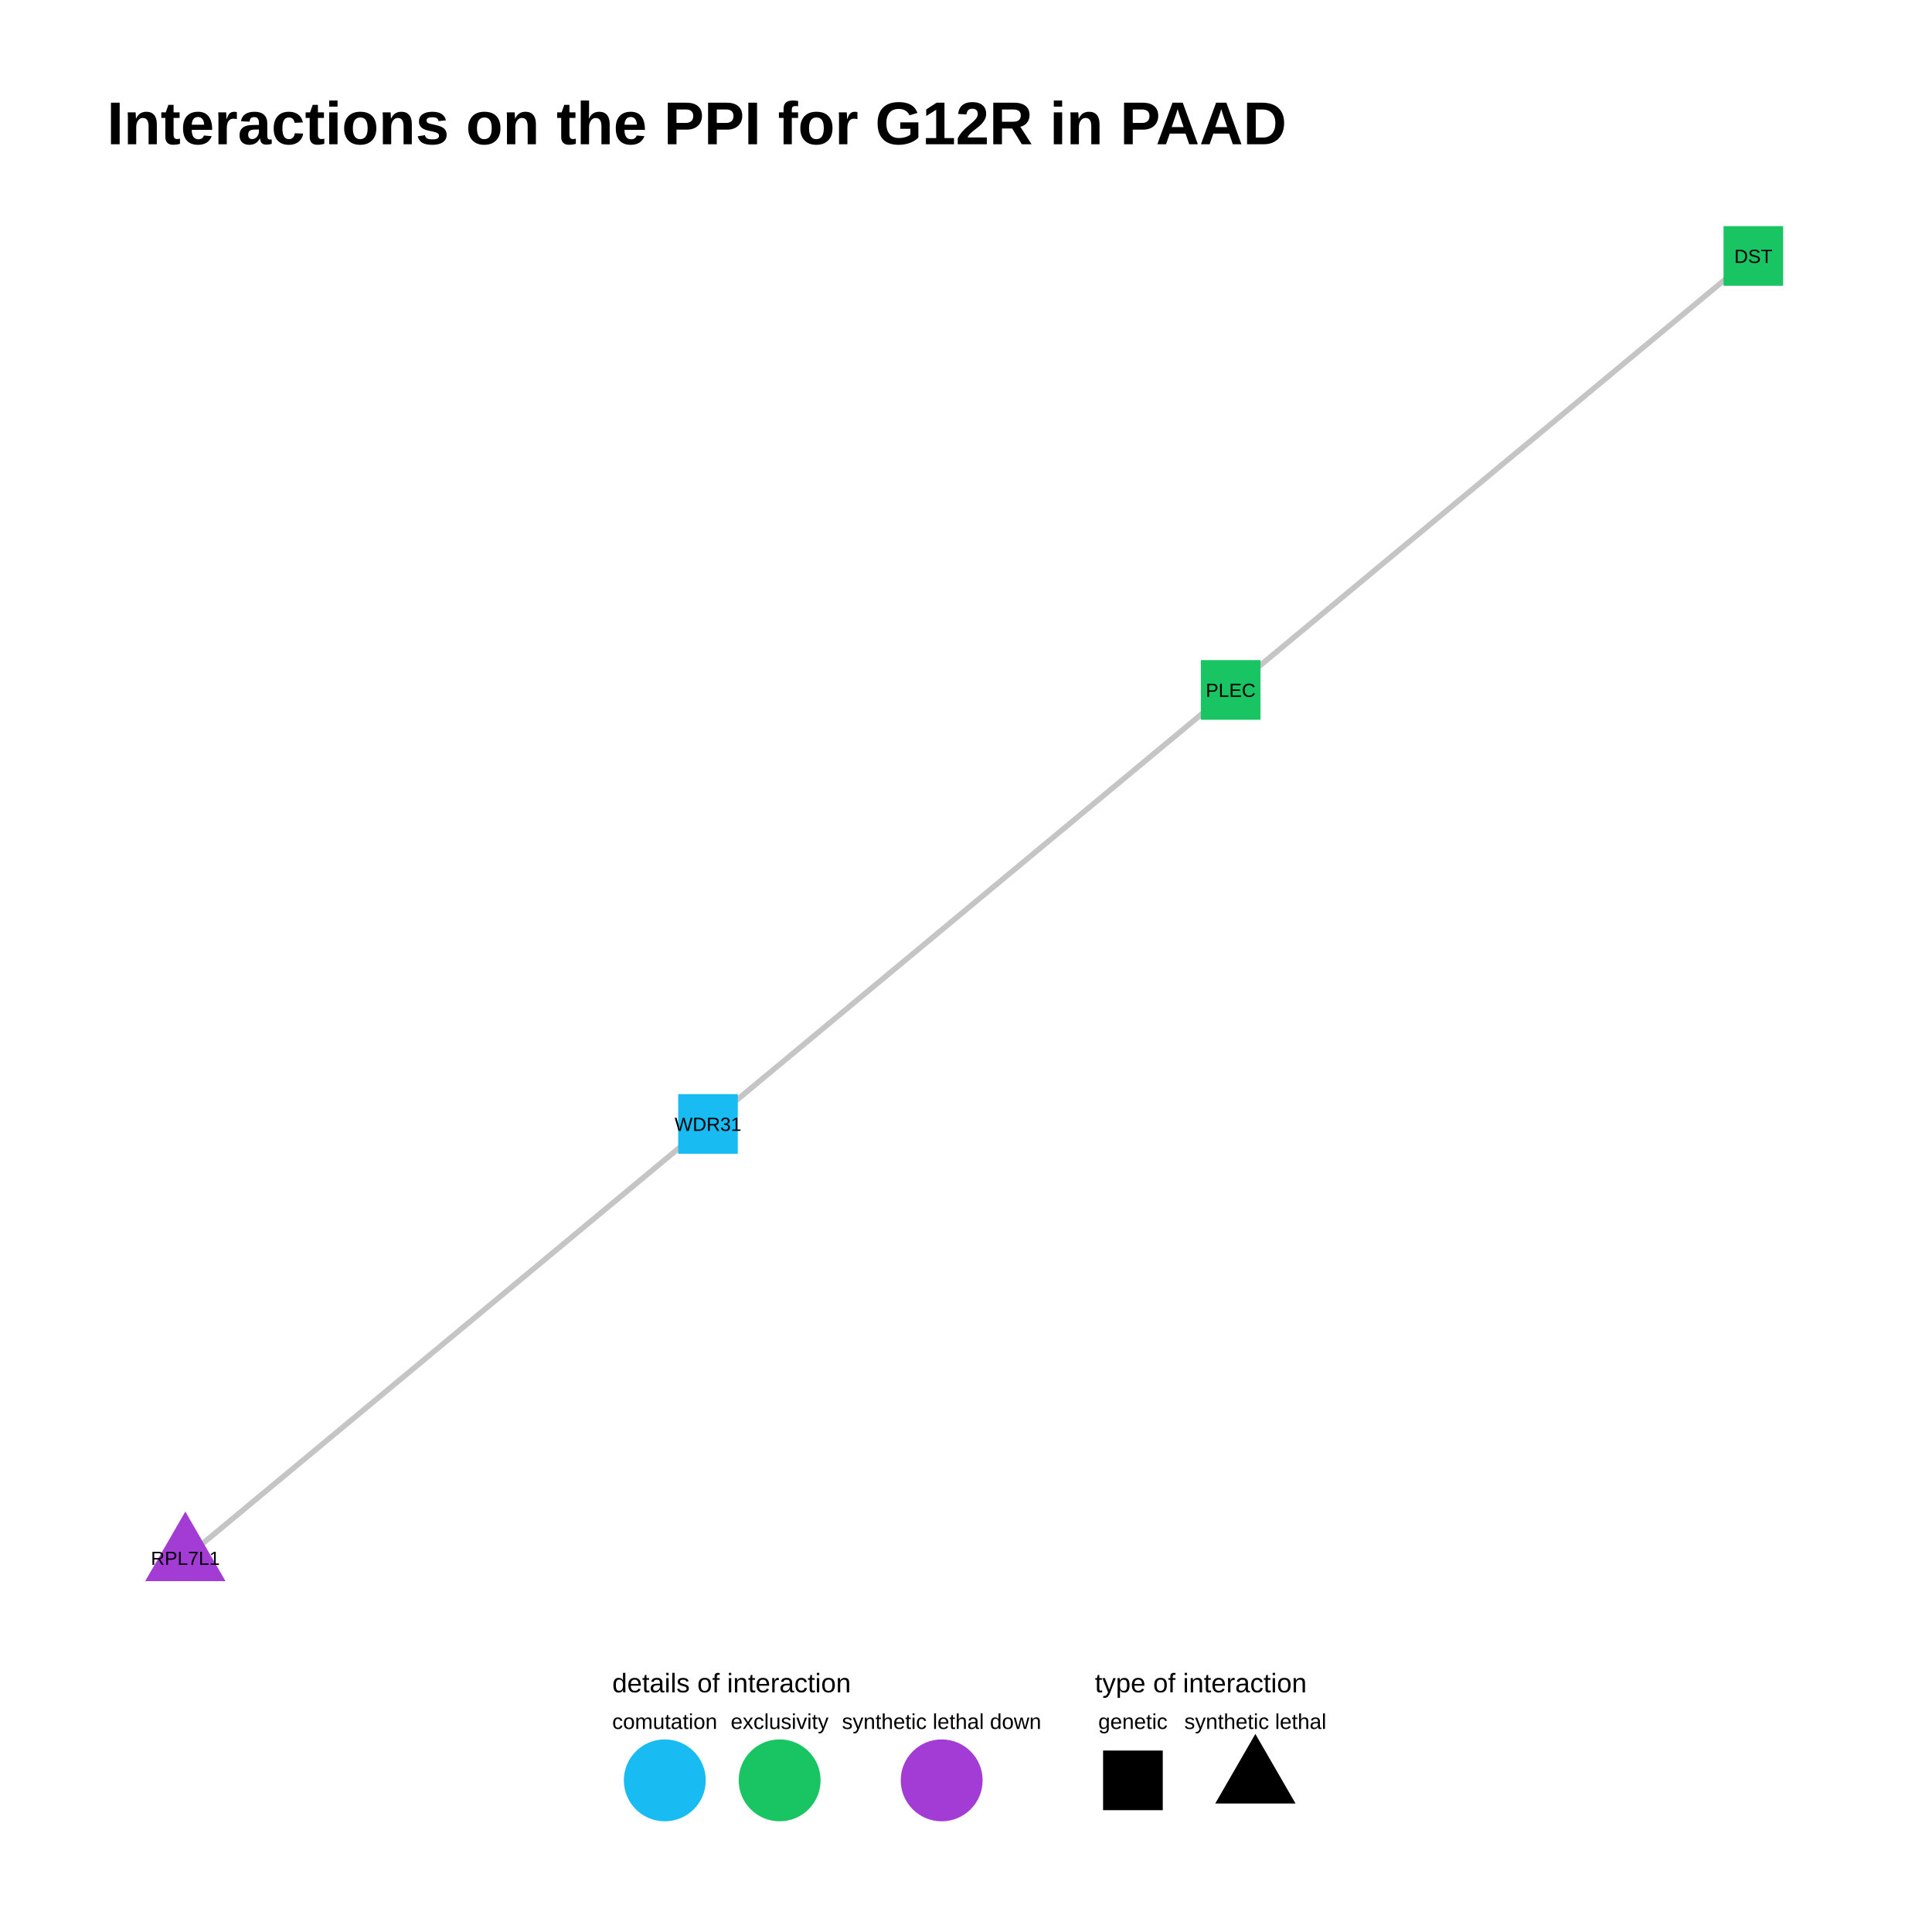
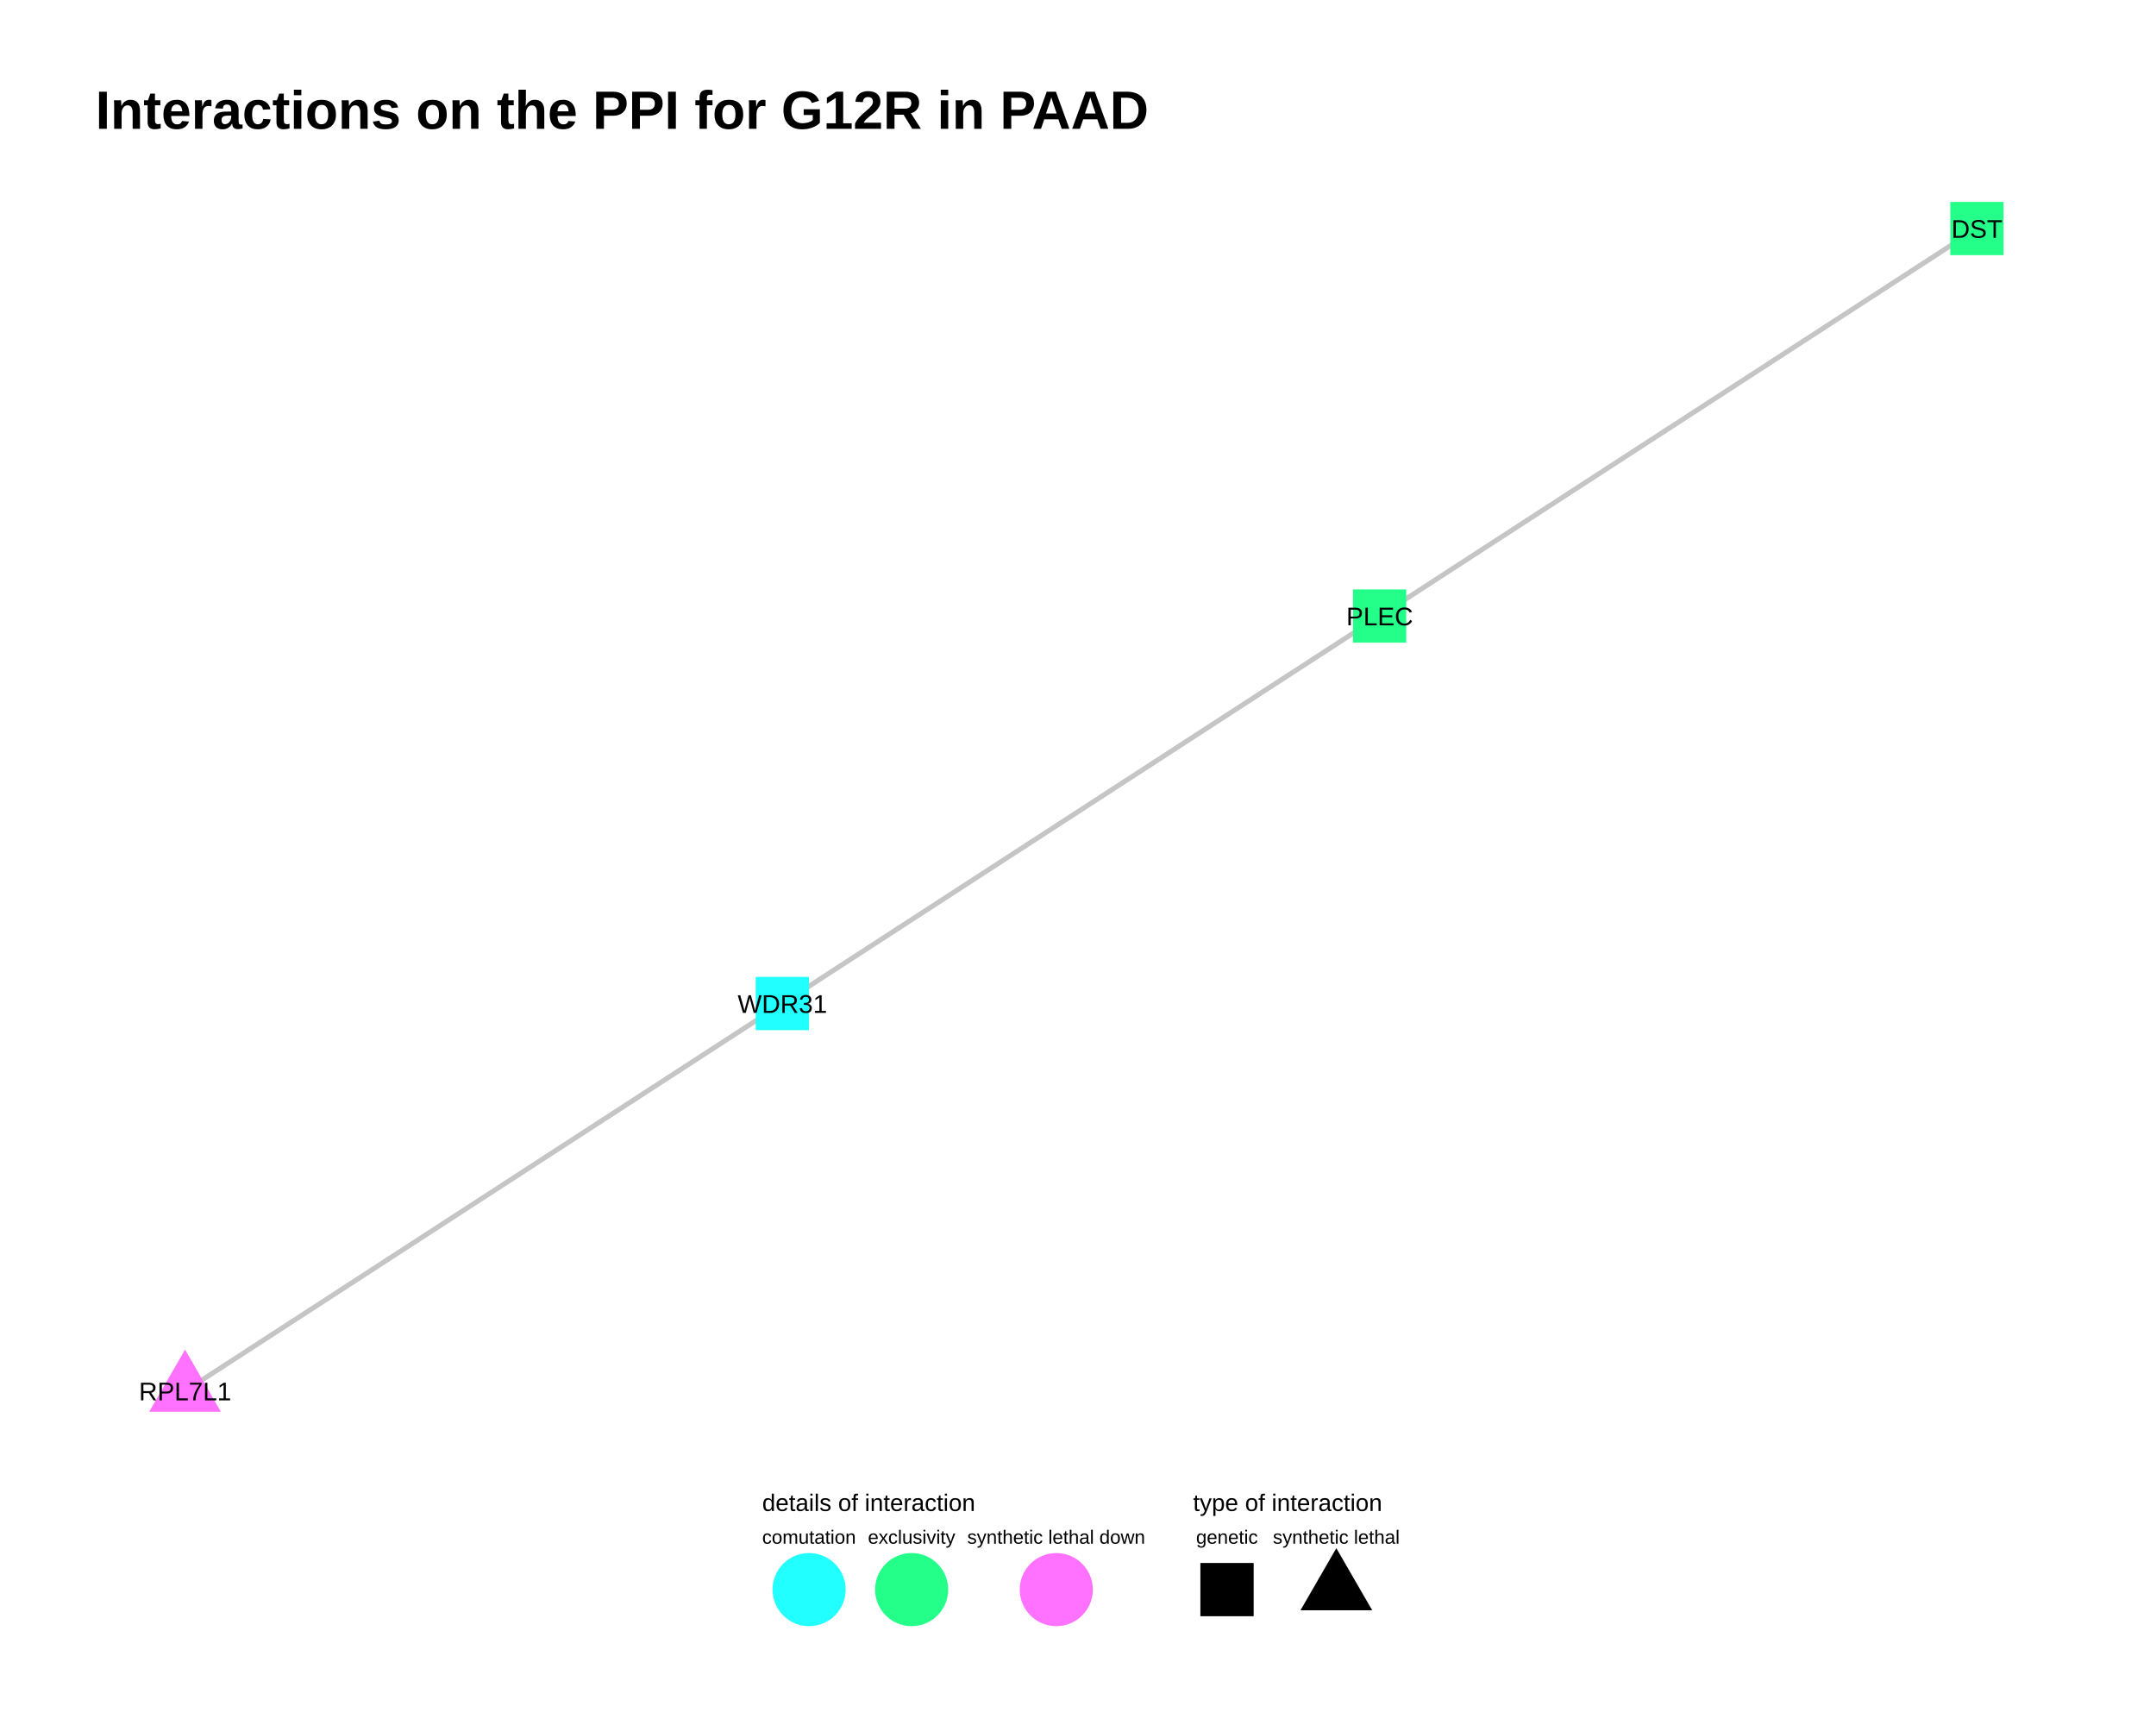
- <svg xmlns="http://www.w3.org/2000/svg" viewBox="0 0 576.00 576.00">
+ <svg xmlns="http://www.w3.org/2000/svg" viewBox="0 0 720.00 576.00">
  <defs>
    <style type="text/css">
    line, polyline, polygon, path, rect, circle {
      fill: none;
      stroke: #000000;
      stroke-linecap: round;
      stroke-linejoin: round;
      stroke-miterlimit: 10.00;
    }
  </style>
  </defs>
  <rect width="100%" height="100%" style="stroke: none; fill: #FFFFFF;" />
-   <rect x="0.00" y="0.00" width="576.00" height="576.00" style="stroke-width: 0.78; stroke: none; fill: #FFFFFF;" />
+   <rect x="0.00" y="0.00" width="720.00" height="576.00" style="stroke-width: 0.78; stroke: none; fill: #FFFFFF;" />
  <defs>
-     <clipPath id="cpMzEuODh8NTQ2LjExfDQ4My44OXw1Ni45MA==">
-       <rect x="31.88" y="56.90" width="514.23" height="426.99" />
+     <clipPath id="cpMzEuODh8NjkwLjExfDQ4My44OXw1Ni45MA==">
+       <rect x="31.88" y="56.90" width="658.23" height="426.99" />
    </clipPath>
  </defs>
-   <polyline points="522.74,76.31 521.16,77.61 519.59,78.92 518.02,80.23 516.44,81.53 514.87,82.84 513.29,84.15 511.72,85.46 510.15,86.76 508.57,88.07 507.00,89.38 505.42,90.68 503.85,91.99 502.28,93.30 500.70,94.60 499.13,95.91 497.55,97.22 495.98,98.53 494.41,99.83 492.83,101.14 491.26,102.45 489.68,103.75 488.11,105.06 486.54,106.37 484.96,107.67 483.39,108.98 481.81,110.29 480.24,111.60 478.67,112.90 477.09,114.21 475.52,115.52 473.94,116.82 472.37,118.13 470.80,119.44 469.22,120.74 467.65,122.05 466.07,123.36 464.50,124.66 462.93,125.97 461.35,127.28 459.78,128.59 458.20,129.89 456.63,131.20 455.06,132.51 453.48,133.81 451.91,135.12 450.33,136.43 448.76,137.73 447.19,139.04 445.61,140.35 444.04,141.66 442.46,142.96 440.89,144.27 439.32,145.58 437.74,146.88 436.17,148.19 434.59,149.50 433.02,150.80 431.45,152.11 429.87,153.42 428.30,154.73 426.72,156.03 425.15,157.34 423.58,158.65 422.00,159.95 420.43,161.26 418.85,162.57 417.28,163.87 415.71,165.18 414.13,166.49 412.56,167.80 410.98,169.10 409.41,170.41 407.84,171.72 406.26,173.02 404.69,174.33 403.11,175.64 401.54,176.94 399.97,178.25 398.39,179.56 396.82,180.87 395.24,182.17 393.67,183.48 392.10,184.79 390.52,186.09 388.95,187.40 387.37,188.71 385.80,190.01 384.23,191.32 382.65,192.63 381.08,193.94 379.50,195.24 377.93,196.55 376.36,197.86 374.78,199.16 373.21,200.47 371.63,201.78 370.06,203.08 368.49,204.39 366.91,205.70 " style="stroke-width: 1.60; stroke: #BFBFBF; stroke-opacity: 0.70; stroke-linecap: butt;" clip-path="url(#cpMzEuODh8NTQ2LjExfDQ4My44OXw1Ni45MA==)" />
-   <polyline points="522.74,76.31 521.16,77.61 519.59,78.92 518.02,80.23 516.44,81.53 514.87,82.84 513.29,84.15 511.72,85.46 510.15,86.76 508.57,88.07 507.00,89.38 505.42,90.68 503.85,91.99 502.28,93.30 500.70,94.60 499.13,95.91 497.55,97.22 495.98,98.53 494.41,99.83 492.83,101.14 491.26,102.45 489.68,103.75 488.11,105.06 486.54,106.37 484.96,107.67 483.39,108.98 481.81,110.29 480.24,111.60 478.67,112.90 477.09,114.21 475.52,115.52 473.94,116.82 472.37,118.13 470.80,119.44 469.22,120.74 467.65,122.05 466.07,123.36 464.50,124.66 462.93,125.97 461.35,127.28 459.78,128.59 458.20,129.89 456.63,131.20 455.06,132.51 453.48,133.81 451.91,135.12 450.33,136.43 448.76,137.73 447.19,139.04 445.61,140.35 444.04,141.66 442.46,142.96 440.89,144.27 439.32,145.58 437.74,146.88 436.17,148.19 434.59,149.50 433.02,150.80 431.45,152.11 429.87,153.42 428.30,154.73 426.72,156.03 425.15,157.34 423.58,158.65 422.00,159.95 420.43,161.26 418.85,162.57 417.28,163.87 415.71,165.18 414.13,166.49 412.56,167.80 410.98,169.10 409.41,170.41 407.84,171.72 406.26,173.02 404.69,174.33 403.11,175.64 401.54,176.94 399.97,178.25 398.39,179.56 396.82,180.87 395.24,182.17 393.67,183.48 392.10,184.79 390.52,186.09 388.95,187.40 387.37,188.71 385.80,190.01 384.23,191.32 382.65,192.63 381.08,193.94 379.50,195.24 377.93,196.55 376.36,197.86 374.78,199.16 373.21,200.47 371.63,201.78 370.06,203.08 368.49,204.39 366.91,205.70 " style="stroke-width: 1.60; stroke: #BFBFBF; stroke-opacity: 0.70; stroke-linecap: butt;" clip-path="url(#cpMzEuODh8NTQ2LjExfDQ4My44OXw1Ni45MA==)" />
-   <polyline points="366.91,205.70 365.34,207.01 363.76,208.31 362.19,209.62 360.62,210.93 359.04,212.23 357.47,213.54 355.89,214.85 354.32,216.15 352.75,217.46 351.17,218.77 349.60,220.08 348.02,221.38 346.45,222.69 344.88,224.00 343.30,225.30 341.73,226.61 340.15,227.92 338.58,229.22 337.01,230.53 335.43,231.84 333.86,233.15 332.28,234.45 330.71,235.76 329.14,237.07 327.56,238.37 325.99,239.68 324.41,240.99 322.84,242.29 321.27,243.60 319.69,244.91 318.12,246.22 316.54,247.52 314.97,248.83 313.40,250.14 311.82,251.44 310.25,252.75 308.67,254.06 307.10,255.36 305.53,256.67 303.95,257.98 302.38,259.29 300.80,260.59 299.23,261.90 297.66,263.21 296.08,264.51 294.51,265.82 292.93,267.13 291.36,268.43 289.79,269.74 288.21,271.05 286.64,272.36 285.06,273.66 283.49,274.97 281.92,276.28 280.34,277.58 278.77,278.89 277.19,280.20 275.62,281.50 274.05,282.81 272.47,284.12 270.90,285.42 269.32,286.73 267.75,288.04 266.17,289.35 264.60,290.65 263.03,291.96 261.45,293.27 259.88,294.57 258.30,295.88 256.73,297.19 255.16,298.49 253.58,299.80 252.01,301.11 250.43,302.42 248.86,303.72 247.29,305.03 245.71,306.34 244.14,307.64 242.56,308.95 240.99,310.26 239.42,311.56 237.84,312.87 236.27,314.18 234.69,315.49 233.12,316.79 231.55,318.10 229.97,319.41 228.40,320.71 226.82,322.02 225.25,323.33 223.68,324.63 222.10,325.94 220.53,327.25 218.95,328.56 217.38,329.86 215.81,331.17 214.23,332.48 212.66,333.78 211.08,335.09 " style="stroke-width: 1.60; stroke: #BFBFBF; stroke-opacity: 0.70; stroke-linecap: butt;" clip-path="url(#cpMzEuODh8NTQ2LjExfDQ4My44OXw1Ni45MA==)" />
-   <polyline points="366.91,205.70 365.34,207.01 363.76,208.31 362.19,209.62 360.62,210.93 359.04,212.23 357.47,213.54 355.89,214.85 354.32,216.15 352.75,217.46 351.17,218.77 349.60,220.08 348.02,221.38 346.45,222.69 344.88,224.00 343.30,225.30 341.73,226.61 340.15,227.92 338.58,229.22 337.01,230.53 335.43,231.84 333.86,233.15 332.28,234.45 330.71,235.76 329.14,237.07 327.56,238.37 325.99,239.68 324.41,240.99 322.84,242.29 321.27,243.60 319.69,244.91 318.12,246.22 316.54,247.52 314.97,248.83 313.40,250.14 311.82,251.44 310.25,252.75 308.67,254.06 307.10,255.36 305.53,256.67 303.95,257.98 302.38,259.29 300.80,260.59 299.23,261.90 297.66,263.21 296.08,264.51 294.51,265.82 292.93,267.13 291.36,268.43 289.79,269.74 288.21,271.05 286.64,272.36 285.06,273.66 283.49,274.97 281.92,276.28 280.34,277.58 278.77,278.89 277.19,280.20 275.62,281.50 274.05,282.81 272.47,284.12 270.90,285.42 269.32,286.73 267.75,288.04 266.17,289.35 264.60,290.65 263.03,291.96 261.45,293.27 259.88,294.57 258.30,295.88 256.73,297.19 255.16,298.49 253.58,299.80 252.01,301.11 250.43,302.42 248.86,303.72 247.29,305.03 245.71,306.34 244.14,307.64 242.56,308.95 240.99,310.26 239.42,311.56 237.84,312.87 236.27,314.18 234.69,315.49 233.12,316.79 231.55,318.10 229.97,319.41 228.40,320.71 226.82,322.02 225.25,323.33 223.68,324.63 222.10,325.94 220.53,327.25 218.95,328.56 217.38,329.86 215.81,331.17 214.23,332.48 212.66,333.78 211.08,335.09 " style="stroke-width: 1.60; stroke: #BFBFBF; stroke-opacity: 0.70; stroke-linecap: butt;" clip-path="url(#cpMzEuODh8NTQ2LjExfDQ4My44OXw1Ni45MA==)" />
-   <polyline points="211.08,335.09 209.51,336.40 207.94,337.70 206.36,339.01 204.79,340.32 203.21,341.63 201.64,342.93 200.07,344.24 198.49,345.55 196.92,346.85 195.34,348.16 193.77,349.47 192.20,350.77 190.62,352.08 189.05,353.39 187.47,354.70 185.90,356.00 184.33,357.31 182.75,358.62 181.18,359.92 179.60,361.23 178.03,362.54 176.46,363.84 174.88,365.15 173.31,366.46 171.73,367.77 170.16,369.07 168.59,370.38 167.01,371.69 165.44,372.99 163.86,374.30 162.29,375.61 160.72,376.91 159.14,378.22 157.57,379.53 155.99,380.84 154.42,382.14 152.85,383.45 151.27,384.76 149.70,386.06 148.12,387.37 146.55,388.68 144.97,389.98 143.40,391.29 141.83,392.60 140.25,393.91 138.68,395.21 137.10,396.52 135.53,397.83 133.96,399.13 132.38,400.44 130.81,401.75 129.23,403.05 127.66,404.36 126.09,405.67 124.51,406.98 122.94,408.28 121.36,409.59 119.79,410.90 118.22,412.20 116.64,413.51 115.07,414.82 113.49,416.12 111.92,417.43 110.35,418.74 108.77,420.04 107.20,421.35 105.62,422.66 104.05,423.97 102.48,425.27 100.90,426.58 99.33,427.89 97.75,429.19 96.18,430.50 94.61,431.81 93.03,433.11 91.46,434.42 89.88,435.73 88.31,437.04 86.74,438.34 85.16,439.65 83.59,440.96 82.01,442.26 80.44,443.57 78.87,444.88 77.29,446.18 75.72,447.49 74.14,448.80 72.57,450.11 71.00,451.41 69.42,452.72 67.85,454.03 66.27,455.33 64.70,456.64 63.12,457.95 61.55,459.25 59.98,460.56 58.40,461.87 56.83,463.18 55.25,464.48 " style="stroke-width: 1.60; stroke: #BFBFBF; stroke-opacity: 0.70; stroke-linecap: butt;" clip-path="url(#cpMzEuODh8NTQ2LjExfDQ4My44OXw1Ni45MA==)" />
-   <polyline points="211.08,335.09 209.51,336.40 207.94,337.70 206.36,339.01 204.79,340.32 203.21,341.63 201.64,342.93 200.07,344.24 198.49,345.55 196.92,346.85 195.34,348.16 193.77,349.47 192.20,350.77 190.62,352.08 189.05,353.39 187.47,354.70 185.90,356.00 184.33,357.31 182.75,358.62 181.18,359.92 179.60,361.23 178.03,362.54 176.46,363.84 174.88,365.15 173.31,366.46 171.73,367.77 170.16,369.07 168.59,370.38 167.01,371.69 165.44,372.99 163.86,374.30 162.29,375.61 160.72,376.91 159.14,378.22 157.57,379.53 155.99,380.84 154.42,382.14 152.85,383.45 151.27,384.76 149.70,386.06 148.12,387.37 146.55,388.68 144.97,389.98 143.40,391.29 141.83,392.60 140.25,393.91 138.68,395.21 137.10,396.52 135.53,397.83 133.96,399.13 132.38,400.44 130.81,401.75 129.23,403.05 127.66,404.36 126.09,405.67 124.51,406.98 122.94,408.28 121.36,409.59 119.79,410.90 118.22,412.20 116.64,413.51 115.07,414.82 113.49,416.12 111.92,417.43 110.35,418.74 108.77,420.04 107.20,421.35 105.62,422.66 104.05,423.97 102.48,425.27 100.90,426.58 99.33,427.89 97.75,429.19 96.18,430.50 94.61,431.81 93.03,433.11 91.46,434.42 89.88,435.73 88.31,437.04 86.74,438.34 85.16,439.65 83.59,440.96 82.01,442.26 80.44,443.57 78.87,444.88 77.29,446.18 75.72,447.49 74.14,448.80 72.57,450.11 71.00,451.41 69.42,452.72 67.85,454.03 66.27,455.33 64.70,456.64 63.12,457.95 61.55,459.25 59.98,460.56 58.40,461.87 56.83,463.18 55.25,464.48 " style="stroke-width: 1.60; stroke: #BFBFBF; stroke-opacity: 0.70; stroke-linecap: butt;" clip-path="url(#cpMzEuODh8NTQ2LjExfDQ4My44OXw1Ni45MA==)" />
-   <polygon points="513.85,85.20 531.63,85.20 531.63,67.42 513.85,67.42 " style="stroke-width: 0.71; stroke: none; fill: #19C462;" clip-path="url(#cpMzEuODh8NTQ2LjExfDQ4My44OXw1Ni45MA==)" />
-   <polygon points="358.02,214.59 375.80,214.59 375.80,196.81 358.02,196.81 " style="stroke-width: 0.71; stroke: none; fill: #19C462;" clip-path="url(#cpMzEuODh8NTQ2LjExfDQ4My44OXw1Ni45MA==)" />
-   <polygon points="202.19,343.98 219.97,343.98 219.97,326.20 202.19,326.20 " style="stroke-width: 0.71; stroke: none; fill: #18BCF2;" clip-path="url(#cpMzEuODh8NTQ2LjExfDQ4My44OXw1Ni45MA==)" />
-   <polygon points="55.25,450.66 67.23,471.40 43.28,471.40 " style="stroke-width: 0.71; stroke: none; fill: #A33BD5;" clip-path="url(#cpMzEuODh8NTQ2LjExfDQ4My44OXw1Ni45MA==)" />
-   <g clip-path="url(#cpMzEuODh8NTQ2LjExfDQ4My44OXw1Ni45MA==)">
-     <text x="517.05" y="78.38" style="font-size: 5.69px; font-family: Arial;" textLength="11.37px" lengthAdjust="spacingAndGlyphs">DST</text>
+   <polyline points="660.19,76.31 658.18,77.61 656.16,78.92 654.15,80.23 652.13,81.53 650.12,82.84 648.10,84.15 646.09,85.46 644.07,86.76 642.06,88.07 640.04,89.38 638.03,90.68 636.02,91.99 634.00,93.30 631.99,94.60 629.97,95.91 627.96,97.22 625.94,98.53 623.93,99.83 621.91,101.14 619.90,102.45 617.88,103.75 615.87,105.06 613.85,106.37 611.84,107.67 609.82,108.98 607.81,110.29 605.79,111.60 603.78,112.90 601.76,114.21 599.75,115.52 597.73,116.82 595.72,118.13 593.71,119.44 591.69,120.74 589.68,122.05 587.66,123.36 585.65,124.66 583.63,125.97 581.62,127.28 579.60,128.59 577.59,129.89 575.57,131.20 573.56,132.51 571.54,133.81 569.53,135.12 567.51,136.43 565.50,137.73 563.48,139.04 561.47,140.35 559.45,141.66 557.44,142.96 555.42,144.27 553.41,145.58 551.39,146.88 549.38,148.19 547.37,149.50 545.35,150.80 543.34,152.11 541.32,153.42 539.31,154.73 537.29,156.03 535.28,157.34 533.26,158.65 531.25,159.95 529.23,161.26 527.22,162.57 525.20,163.87 523.19,165.18 521.17,166.49 519.16,167.80 517.14,169.10 515.13,170.41 513.11,171.72 511.10,173.02 509.08,174.33 507.07,175.64 505.06,176.94 503.04,178.25 501.03,179.56 499.01,180.87 497.00,182.17 494.98,183.48 492.97,184.79 490.95,186.09 488.94,187.40 486.92,188.71 484.91,190.01 482.89,191.32 480.88,192.63 478.86,193.94 476.85,195.24 474.83,196.55 472.82,197.86 470.80,199.16 468.79,200.47 466.77,201.78 464.76,203.08 462.74,204.39 460.73,205.70 " style="stroke-width: 1.60; stroke: #BFBFBF; stroke-opacity: 0.70; stroke-linecap: butt;" clip-path="url(#cpMzEuODh8NjkwLjExfDQ4My44OXw1Ni45MA==)" />
+   <polyline points="660.19,76.31 658.18,77.61 656.16,78.92 654.15,80.23 652.13,81.53 650.12,82.84 648.10,84.15 646.09,85.46 644.07,86.76 642.06,88.07 640.04,89.38 638.03,90.68 636.02,91.99 634.00,93.30 631.99,94.60 629.97,95.91 627.96,97.22 625.94,98.53 623.93,99.83 621.91,101.14 619.90,102.45 617.88,103.75 615.87,105.06 613.85,106.37 611.84,107.67 609.82,108.98 607.81,110.29 605.79,111.60 603.78,112.90 601.76,114.21 599.75,115.52 597.73,116.82 595.72,118.13 593.71,119.44 591.69,120.74 589.68,122.05 587.66,123.36 585.65,124.66 583.63,125.97 581.62,127.28 579.60,128.59 577.59,129.89 575.57,131.20 573.56,132.51 571.54,133.81 569.53,135.12 567.51,136.43 565.50,137.73 563.48,139.04 561.47,140.35 559.45,141.66 557.44,142.96 555.42,144.27 553.41,145.58 551.39,146.88 549.38,148.19 547.37,149.50 545.35,150.80 543.34,152.11 541.32,153.42 539.31,154.73 537.29,156.03 535.28,157.34 533.26,158.65 531.25,159.95 529.23,161.26 527.22,162.57 525.20,163.87 523.19,165.18 521.17,166.49 519.16,167.80 517.14,169.10 515.13,170.41 513.11,171.72 511.10,173.02 509.08,174.33 507.07,175.64 505.06,176.94 503.04,178.25 501.03,179.56 499.01,180.87 497.00,182.17 494.98,183.48 492.97,184.79 490.95,186.09 488.94,187.40 486.92,188.71 484.91,190.01 482.89,191.32 480.88,192.63 478.86,193.94 476.85,195.24 474.83,196.55 472.82,197.86 470.80,199.16 468.79,200.47 466.77,201.78 464.76,203.08 462.74,204.39 460.73,205.70 " style="stroke-width: 1.60; stroke: #BFBFBF; stroke-opacity: 0.70; stroke-linecap: butt;" clip-path="url(#cpMzEuODh8NjkwLjExfDQ4My44OXw1Ni45MA==)" />
+   <polyline points="460.73,205.70 458.72,207.01 456.70,208.31 454.69,209.62 452.67,210.93 450.66,212.23 448.64,213.54 446.63,214.85 444.61,216.15 442.60,217.46 440.58,218.77 438.57,220.08 436.55,221.38 434.54,222.69 432.52,224.00 430.51,225.30 428.49,226.61 426.48,227.92 424.46,229.22 422.45,230.53 420.43,231.84 418.42,233.15 416.41,234.45 414.39,235.76 412.38,237.07 410.36,238.37 408.35,239.68 406.33,240.99 404.32,242.29 402.30,243.60 400.29,244.91 398.27,246.22 396.26,247.52 394.24,248.83 392.23,250.14 390.21,251.44 388.20,252.75 386.18,254.06 384.17,255.36 382.15,256.67 380.14,257.98 378.12,259.29 376.11,260.59 374.09,261.90 372.08,263.21 370.07,264.51 368.05,265.82 366.04,267.13 364.02,268.43 362.01,269.74 359.99,271.05 357.98,272.36 355.96,273.66 353.95,274.97 351.93,276.28 349.92,277.58 347.90,278.89 345.89,280.20 343.87,281.50 341.86,282.81 339.84,284.12 337.83,285.42 335.81,286.73 333.80,288.04 331.78,289.35 329.77,290.65 327.75,291.96 325.74,293.27 323.73,294.57 321.71,295.88 319.70,297.19 317.68,298.49 315.67,299.80 313.65,301.11 311.64,302.42 309.62,303.72 307.61,305.03 305.59,306.34 303.58,307.64 301.56,308.95 299.55,310.26 297.53,311.56 295.52,312.87 293.50,314.18 291.49,315.49 289.47,316.79 287.46,318.10 285.44,319.41 283.43,320.71 281.41,322.02 279.40,323.33 277.39,324.63 275.37,325.94 273.36,327.25 271.34,328.56 269.33,329.86 267.31,331.17 265.30,332.48 263.28,333.78 261.27,335.09 " style="stroke-width: 1.60; stroke: #BFBFBF; stroke-opacity: 0.70; stroke-linecap: butt;" clip-path="url(#cpMzEuODh8NjkwLjExfDQ4My44OXw1Ni45MA==)" />
+   <polyline points="460.73,205.70 458.72,207.01 456.70,208.31 454.69,209.62 452.67,210.93 450.66,212.23 448.64,213.54 446.63,214.85 444.61,216.15 442.60,217.46 440.58,218.77 438.57,220.08 436.55,221.38 434.54,222.69 432.52,224.00 430.51,225.30 428.49,226.61 426.48,227.92 424.46,229.22 422.45,230.53 420.43,231.84 418.42,233.15 416.41,234.45 414.39,235.76 412.38,237.07 410.36,238.37 408.35,239.68 406.33,240.99 404.32,242.29 402.30,243.60 400.29,244.91 398.27,246.22 396.26,247.52 394.24,248.83 392.23,250.14 390.21,251.44 388.20,252.75 386.18,254.06 384.17,255.36 382.15,256.67 380.14,257.98 378.12,259.29 376.11,260.59 374.09,261.90 372.08,263.21 370.07,264.51 368.05,265.82 366.04,267.13 364.02,268.43 362.01,269.74 359.99,271.05 357.98,272.36 355.96,273.66 353.95,274.97 351.93,276.28 349.92,277.58 347.90,278.89 345.89,280.20 343.87,281.50 341.86,282.81 339.84,284.12 337.83,285.42 335.81,286.73 333.80,288.04 331.78,289.35 329.77,290.65 327.75,291.96 325.74,293.27 323.73,294.57 321.71,295.88 319.70,297.19 317.68,298.49 315.67,299.80 313.65,301.11 311.64,302.42 309.62,303.72 307.61,305.03 305.59,306.34 303.58,307.64 301.56,308.95 299.55,310.26 297.53,311.56 295.52,312.87 293.50,314.18 291.49,315.49 289.47,316.79 287.46,318.10 285.44,319.41 283.43,320.71 281.41,322.02 279.40,323.33 277.39,324.63 275.37,325.94 273.36,327.25 271.34,328.56 269.33,329.86 267.31,331.17 265.30,332.48 263.28,333.78 261.27,335.09 " style="stroke-width: 1.60; stroke: #BFBFBF; stroke-opacity: 0.70; stroke-linecap: butt;" clip-path="url(#cpMzEuODh8NjkwLjExfDQ4My44OXw1Ni45MA==)" />
+   <polyline points="261.27,335.09 259.25,336.40 257.24,337.70 255.22,339.01 253.21,340.32 251.19,341.63 249.18,342.93 247.16,344.24 245.15,345.55 243.13,346.85 241.12,348.16 239.10,349.47 237.09,350.77 235.07,352.08 233.06,353.39 231.04,354.70 229.03,356.00 227.02,357.31 225.00,358.62 222.99,359.92 220.97,361.23 218.96,362.54 216.94,363.84 214.93,365.15 212.91,366.46 210.90,367.77 208.88,369.07 206.87,370.38 204.85,371.69 202.84,372.99 200.82,374.30 198.81,375.61 196.79,376.91 194.78,378.22 192.76,379.53 190.75,380.84 188.73,382.14 186.72,383.45 184.70,384.76 182.69,386.06 180.67,387.37 178.66,388.68 176.64,389.98 174.63,391.29 172.62,392.60 170.60,393.91 168.59,395.21 166.57,396.52 164.56,397.83 162.54,399.13 160.53,400.44 158.51,401.75 156.50,403.05 154.48,404.36 152.47,405.67 150.45,406.98 148.44,408.28 146.42,409.59 144.41,410.90 142.39,412.20 140.38,413.51 138.36,414.82 136.35,416.12 134.33,417.43 132.32,418.74 130.30,420.04 128.29,421.35 126.27,422.66 124.26,423.97 122.24,425.27 120.23,426.58 118.21,427.89 116.20,429.19 114.19,430.50 112.17,431.81 110.16,433.11 108.14,434.42 106.13,435.73 104.11,437.04 102.10,438.34 100.08,439.65 98.07,440.96 96.05,442.26 94.04,443.57 92.02,444.88 90.01,446.18 87.99,447.49 85.98,448.80 83.96,450.11 81.95,451.41 79.93,452.72 77.92,454.03 75.90,455.33 73.89,456.64 71.87,457.95 69.86,459.25 67.84,460.56 65.83,461.87 63.81,463.18 61.80,464.48 " style="stroke-width: 1.60; stroke: #BFBFBF; stroke-opacity: 0.70; stroke-linecap: butt;" clip-path="url(#cpMzEuODh8NjkwLjExfDQ4My44OXw1Ni45MA==)" />
+   <polyline points="261.27,335.09 259.25,336.40 257.24,337.70 255.22,339.01 253.21,340.32 251.19,341.63 249.18,342.93 247.16,344.24 245.15,345.55 243.13,346.85 241.12,348.16 239.10,349.47 237.09,350.77 235.07,352.08 233.06,353.39 231.04,354.70 229.03,356.00 227.02,357.31 225.00,358.62 222.99,359.92 220.97,361.23 218.96,362.54 216.94,363.84 214.93,365.15 212.91,366.46 210.90,367.77 208.88,369.07 206.87,370.38 204.85,371.69 202.84,372.99 200.82,374.30 198.81,375.61 196.79,376.91 194.78,378.22 192.76,379.53 190.75,380.84 188.73,382.14 186.72,383.45 184.70,384.76 182.69,386.06 180.67,387.37 178.66,388.68 176.64,389.98 174.63,391.29 172.62,392.60 170.60,393.91 168.59,395.21 166.57,396.52 164.56,397.83 162.54,399.13 160.53,400.44 158.51,401.75 156.50,403.05 154.48,404.36 152.47,405.67 150.45,406.98 148.44,408.28 146.42,409.59 144.41,410.90 142.39,412.20 140.38,413.51 138.36,414.82 136.35,416.12 134.33,417.43 132.32,418.74 130.30,420.04 128.29,421.35 126.27,422.66 124.26,423.97 122.24,425.27 120.23,426.58 118.21,427.89 116.20,429.19 114.19,430.50 112.17,431.81 110.16,433.11 108.14,434.42 106.13,435.73 104.11,437.04 102.10,438.34 100.08,439.65 98.07,440.96 96.05,442.26 94.04,443.57 92.02,444.88 90.01,446.18 87.99,447.49 85.98,448.80 83.96,450.11 81.95,451.41 79.93,452.72 77.92,454.03 75.90,455.33 73.89,456.64 71.87,457.95 69.86,459.25 67.84,460.56 65.83,461.87 63.81,463.18 61.80,464.48 " style="stroke-width: 1.60; stroke: #BFBFBF; stroke-opacity: 0.70; stroke-linecap: butt;" clip-path="url(#cpMzEuODh8NjkwLjExfDQ4My44OXw1Ni45MA==)" />
+   <polygon points="651.30,85.20 669.08,85.20 669.08,67.42 651.30,67.42 " style="stroke-width: 0.71; stroke: none; fill: #23FF89;" clip-path="url(#cpMzEuODh8NjkwLjExfDQ4My44OXw1Ni45MA==)" />
+   <polygon points="451.84,214.59 469.62,214.59 469.62,196.81 451.84,196.81 " style="stroke-width: 0.71; stroke: none; fill: #23FF89;" clip-path="url(#cpMzEuODh8NjkwLjExfDQ4My44OXw1Ni45MA==)" />
+   <polygon points="252.38,343.98 270.16,343.98 270.16,326.20 252.38,326.20 " style="stroke-width: 0.71; stroke: none; fill: #21FFFF;" clip-path="url(#cpMzEuODh8NjkwLjExfDQ4My44OXw1Ni45MA==)" />
+   <polygon points="61.80,450.66 73.77,471.40 49.83,471.40 " style="stroke-width: 0.71; stroke: none; fill: #FF72FF;" clip-path="url(#cpMzEuODh8NjkwLjExfDQ4My44OXw1Ni45MA==)" />
+   <g clip-path="url(#cpMzEuODh8NjkwLjExfDQ4My44OXw1Ni45MA==)">
+     <text x="651.66" y="79.42" style="font-size: 8.54px; font-family: Arial;" textLength="17.06px" lengthAdjust="spacingAndGlyphs">DST</text>
  </g>
-   <g clip-path="url(#cpMzEuODh8NTQ2LjExfDQ4My44OXw1Ni45MA==)">
-     <text x="359.48" y="207.77" style="font-size: 5.69px; font-family: Arial;" textLength="14.86px" lengthAdjust="spacingAndGlyphs">PLEC</text>
+   <g clip-path="url(#cpMzEuODh8NjkwLjExfDQ4My44OXw1Ni45MA==)">
+     <text x="449.59" y="208.81" style="font-size: 8.54px; font-family: Arial;" textLength="22.28px" lengthAdjust="spacingAndGlyphs">PLEC</text>
  </g>
-   <g clip-path="url(#cpMzEuODh8NTQ2LjExfDQ4My44OXw1Ni45MA==)">
-     <text x="201.13" y="337.16" style="font-size: 5.69px; font-family: Arial;" textLength="19.91px" lengthAdjust="spacingAndGlyphs">WDR31</text>
+   <g clip-path="url(#cpMzEuODh8NjkwLjExfDQ4My44OXw1Ni45MA==)">
+     <text x="246.34" y="338.20" style="font-size: 8.54px; font-family: Arial;" textLength="29.86px" lengthAdjust="spacingAndGlyphs">WDR31</text>
  </g>
-   <g clip-path="url(#cpMzEuODh8NTQ2LjExfDQ4My44OXw1Ni45MA==)">
-     <text x="44.98" y="466.55" style="font-size: 5.69px; font-family: Arial;" textLength="20.55px" lengthAdjust="spacingAndGlyphs">RPL7L1</text>
+   <g clip-path="url(#cpMzEuODh8NjkwLjExfDQ4My44OXw1Ni45MA==)">
+     <text x="46.39" y="467.59" style="font-size: 8.54px; font-family: Arial;" textLength="30.82px" lengthAdjust="spacingAndGlyphs">RPL7L1</text>
  </g>
  <defs>
-     <clipPath id="cpMC4wMHw1NzYuMDB8NTc2LjAwfDAuMDA=">
-       <rect x="0.00" y="0.00" width="576.00" height="576.00" />
+     <clipPath id="cpMC4wMHw3MjAuMDB8NTc2LjAwfDAuMDA=">
+       <rect x="0.00" y="0.00" width="720.00" height="576.00" />
    </clipPath>
  </defs>
-   <g clip-path="url(#cpMC4wMHw1NzYuMDB8NTc2LjAwfDAuMDA=)">
-     <text x="182.53" y="504.54" style="font-size: 8.00px; font-family: Arial;" textLength="71.14px" lengthAdjust="spacingAndGlyphs">details of interaction</text>
+   <g clip-path="url(#cpMC4wMHw3MjAuMDB8NTc2LjAwfDAuMDA=)">
+     <text x="254.53" y="504.54" style="font-size: 8.00px; font-family: Arial;" textLength="71.14px" lengthAdjust="spacingAndGlyphs">details of interaction</text>
  </g>
-   <circle cx="198.20" cy="530.79" r="8.89pt" style="stroke-width: 0.71; stroke: #18BCF2; fill: #18BCF2;" clip-path="url(#cpMC4wMHw1NzYuMDB8NTc2LjAwfDAuMDA=)" />
-   <circle cx="232.44" cy="530.79" r="8.89pt" style="stroke-width: 0.71; stroke: #19C462; fill: #19C462;" clip-path="url(#cpMC4wMHw1NzYuMDB8NTc2LjAwfDAuMDA=)" />
-   <circle cx="280.75" cy="530.79" r="8.89pt" style="stroke-width: 0.71; stroke: #A33BD5; fill: #A33BD5;" clip-path="url(#cpMC4wMHw1NzYuMDB8NTc2LjAwfDAuMDA=)" />
-   <g clip-path="url(#cpMC4wMHw1NzYuMDB8NTc2LjAwfDAuMDA=)">
-     <text x="182.53" y="515.46" style="font-size: 6.40px; font-family: Arial;" textLength="31.33px" lengthAdjust="spacingAndGlyphs">comutation</text>
+   <circle cx="270.20" cy="530.79" r="8.89pt" style="stroke-width: 0.71; stroke: #21FFFF; fill: #21FFFF;" clip-path="url(#cpMC4wMHw3MjAuMDB8NTc2LjAwfDAuMDA=)" />
+   <circle cx="304.44" cy="530.79" r="8.89pt" style="stroke-width: 0.71; stroke: #23FF89; fill: #23FF89;" clip-path="url(#cpMC4wMHw3MjAuMDB8NTc2LjAwfDAuMDA=)" />
+   <circle cx="352.75" cy="530.79" r="8.89pt" style="stroke-width: 0.71; stroke: #FF72FF; fill: #FF72FF;" clip-path="url(#cpMC4wMHw3MjAuMDB8NTc2LjAwfDAuMDA=)" />
+   <g clip-path="url(#cpMC4wMHw3MjAuMDB8NTc2LjAwfDAuMDA=)">
+     <text x="254.53" y="515.46" style="font-size: 6.40px; font-family: Arial;" textLength="31.33px" lengthAdjust="spacingAndGlyphs">comutation</text>
  </g>
-   <g clip-path="url(#cpMC4wMHw1NzYuMDB8NTc2LjAwfDAuMDA=)">
-     <text x="217.85" y="515.46" style="font-size: 6.40px; font-family: Arial;" textLength="29.19px" lengthAdjust="spacingAndGlyphs">exclusivity</text>
+   <g clip-path="url(#cpMC4wMHw3MjAuMDB8NTc2LjAwfDAuMDA=)">
+     <text x="289.85" y="515.46" style="font-size: 6.40px; font-family: Arial;" textLength="29.19px" lengthAdjust="spacingAndGlyphs">exclusivity</text>
  </g>
-   <g clip-path="url(#cpMC4wMHw1NzYuMDB8NTc2LjAwfDAuMDA=)">
-     <text x="251.02" y="515.46" style="font-size: 6.40px; font-family: Arial;" textLength="59.46px" lengthAdjust="spacingAndGlyphs">synthetic lethal down</text>
+   <g clip-path="url(#cpMC4wMHw3MjAuMDB8NTc2LjAwfDAuMDA=)">
+     <text x="323.02" y="515.46" style="font-size: 6.40px; font-family: Arial;" textLength="59.46px" lengthAdjust="spacingAndGlyphs">synthetic lethal down</text>
  </g>
-   <g clip-path="url(#cpMC4wMHw1NzYuMDB8NTc2LjAwfDAuMDA=)">
-     <text x="326.43" y="504.54" style="font-size: 8.00px; font-family: Arial;" textLength="63.14px" lengthAdjust="spacingAndGlyphs">type of interaction</text>
+   <g clip-path="url(#cpMC4wMHw3MjAuMDB8NTc2LjAwfDAuMDA=)">
+     <text x="398.43" y="504.54" style="font-size: 8.00px; font-family: Arial;" textLength="63.14px" lengthAdjust="spacingAndGlyphs">type of interaction</text>
  </g>
-   <polygon points="328.87,539.68 346.66,539.68 346.66,521.90 328.87,521.90 " style="stroke-width: 0.71; stroke: none; fill: #000000;" clip-path="url(#cpMC4wMHw1NzYuMDB8NTc2LjAwfDAuMDA=)" />
-   <polygon points="374.27,516.96 386.25,537.70 362.30,537.70 " style="stroke-width: 0.71; stroke: none; fill: #000000;" clip-path="url(#cpMC4wMHw1NzYuMDB8NTc2LjAwfDAuMDA=)" />
-   <g clip-path="url(#cpMC4wMHw1NzYuMDB8NTc2LjAwfDAuMDA=)">
-     <text x="327.44" y="515.46" style="font-size: 6.40px; font-family: Arial;" textLength="20.65px" lengthAdjust="spacingAndGlyphs">genetic</text>
+   <polygon points="400.87,539.68 418.66,539.68 418.66,521.90 400.87,521.90 " style="stroke-width: 0.71; stroke: none; fill: #000000;" clip-path="url(#cpMC4wMHw3MjAuMDB8NTc2LjAwfDAuMDA=)" />
+   <polygon points="446.27,516.96 458.25,537.70 434.30,537.70 " style="stroke-width: 0.71; stroke: none; fill: #000000;" clip-path="url(#cpMC4wMHw3MjAuMDB8NTc2LjAwfDAuMDA=)" />
+   <g clip-path="url(#cpMC4wMHw3MjAuMDB8NTc2LjAwfDAuMDA=)">
+     <text x="399.44" y="515.46" style="font-size: 6.40px; font-family: Arial;" textLength="20.65px" lengthAdjust="spacingAndGlyphs">genetic</text>
  </g>
-   <g clip-path="url(#cpMC4wMHw1NzYuMDB8NTc2LjAwfDAuMDA=)">
-     <text x="353.09" y="515.46" style="font-size: 6.40px; font-family: Arial;" textLength="42.37px" lengthAdjust="spacingAndGlyphs">synthetic lethal</text>
+   <g clip-path="url(#cpMC4wMHw3MjAuMDB8NTc2LjAwfDAuMDA=)">
+     <text x="425.09" y="515.46" style="font-size: 6.40px; font-family: Arial;" textLength="42.37px" lengthAdjust="spacingAndGlyphs">synthetic lethal</text>
  </g>
-   <g clip-path="url(#cpMC4wMHw1NzYuMDB8NTc2LjAwfDAuMDA=)">
+   <g clip-path="url(#cpMC4wMHw3MjAuMDB8NTc2LjAwfDAuMDA=)">
    <text x="31.88" y="43.01" style="font-size: 18.00px; font-weight: bold; font-family: Arial;" textLength="353.07px" lengthAdjust="spacingAndGlyphs">Interactions on the PPI for G12R in PAAD</text>
  </g>
</svg>
